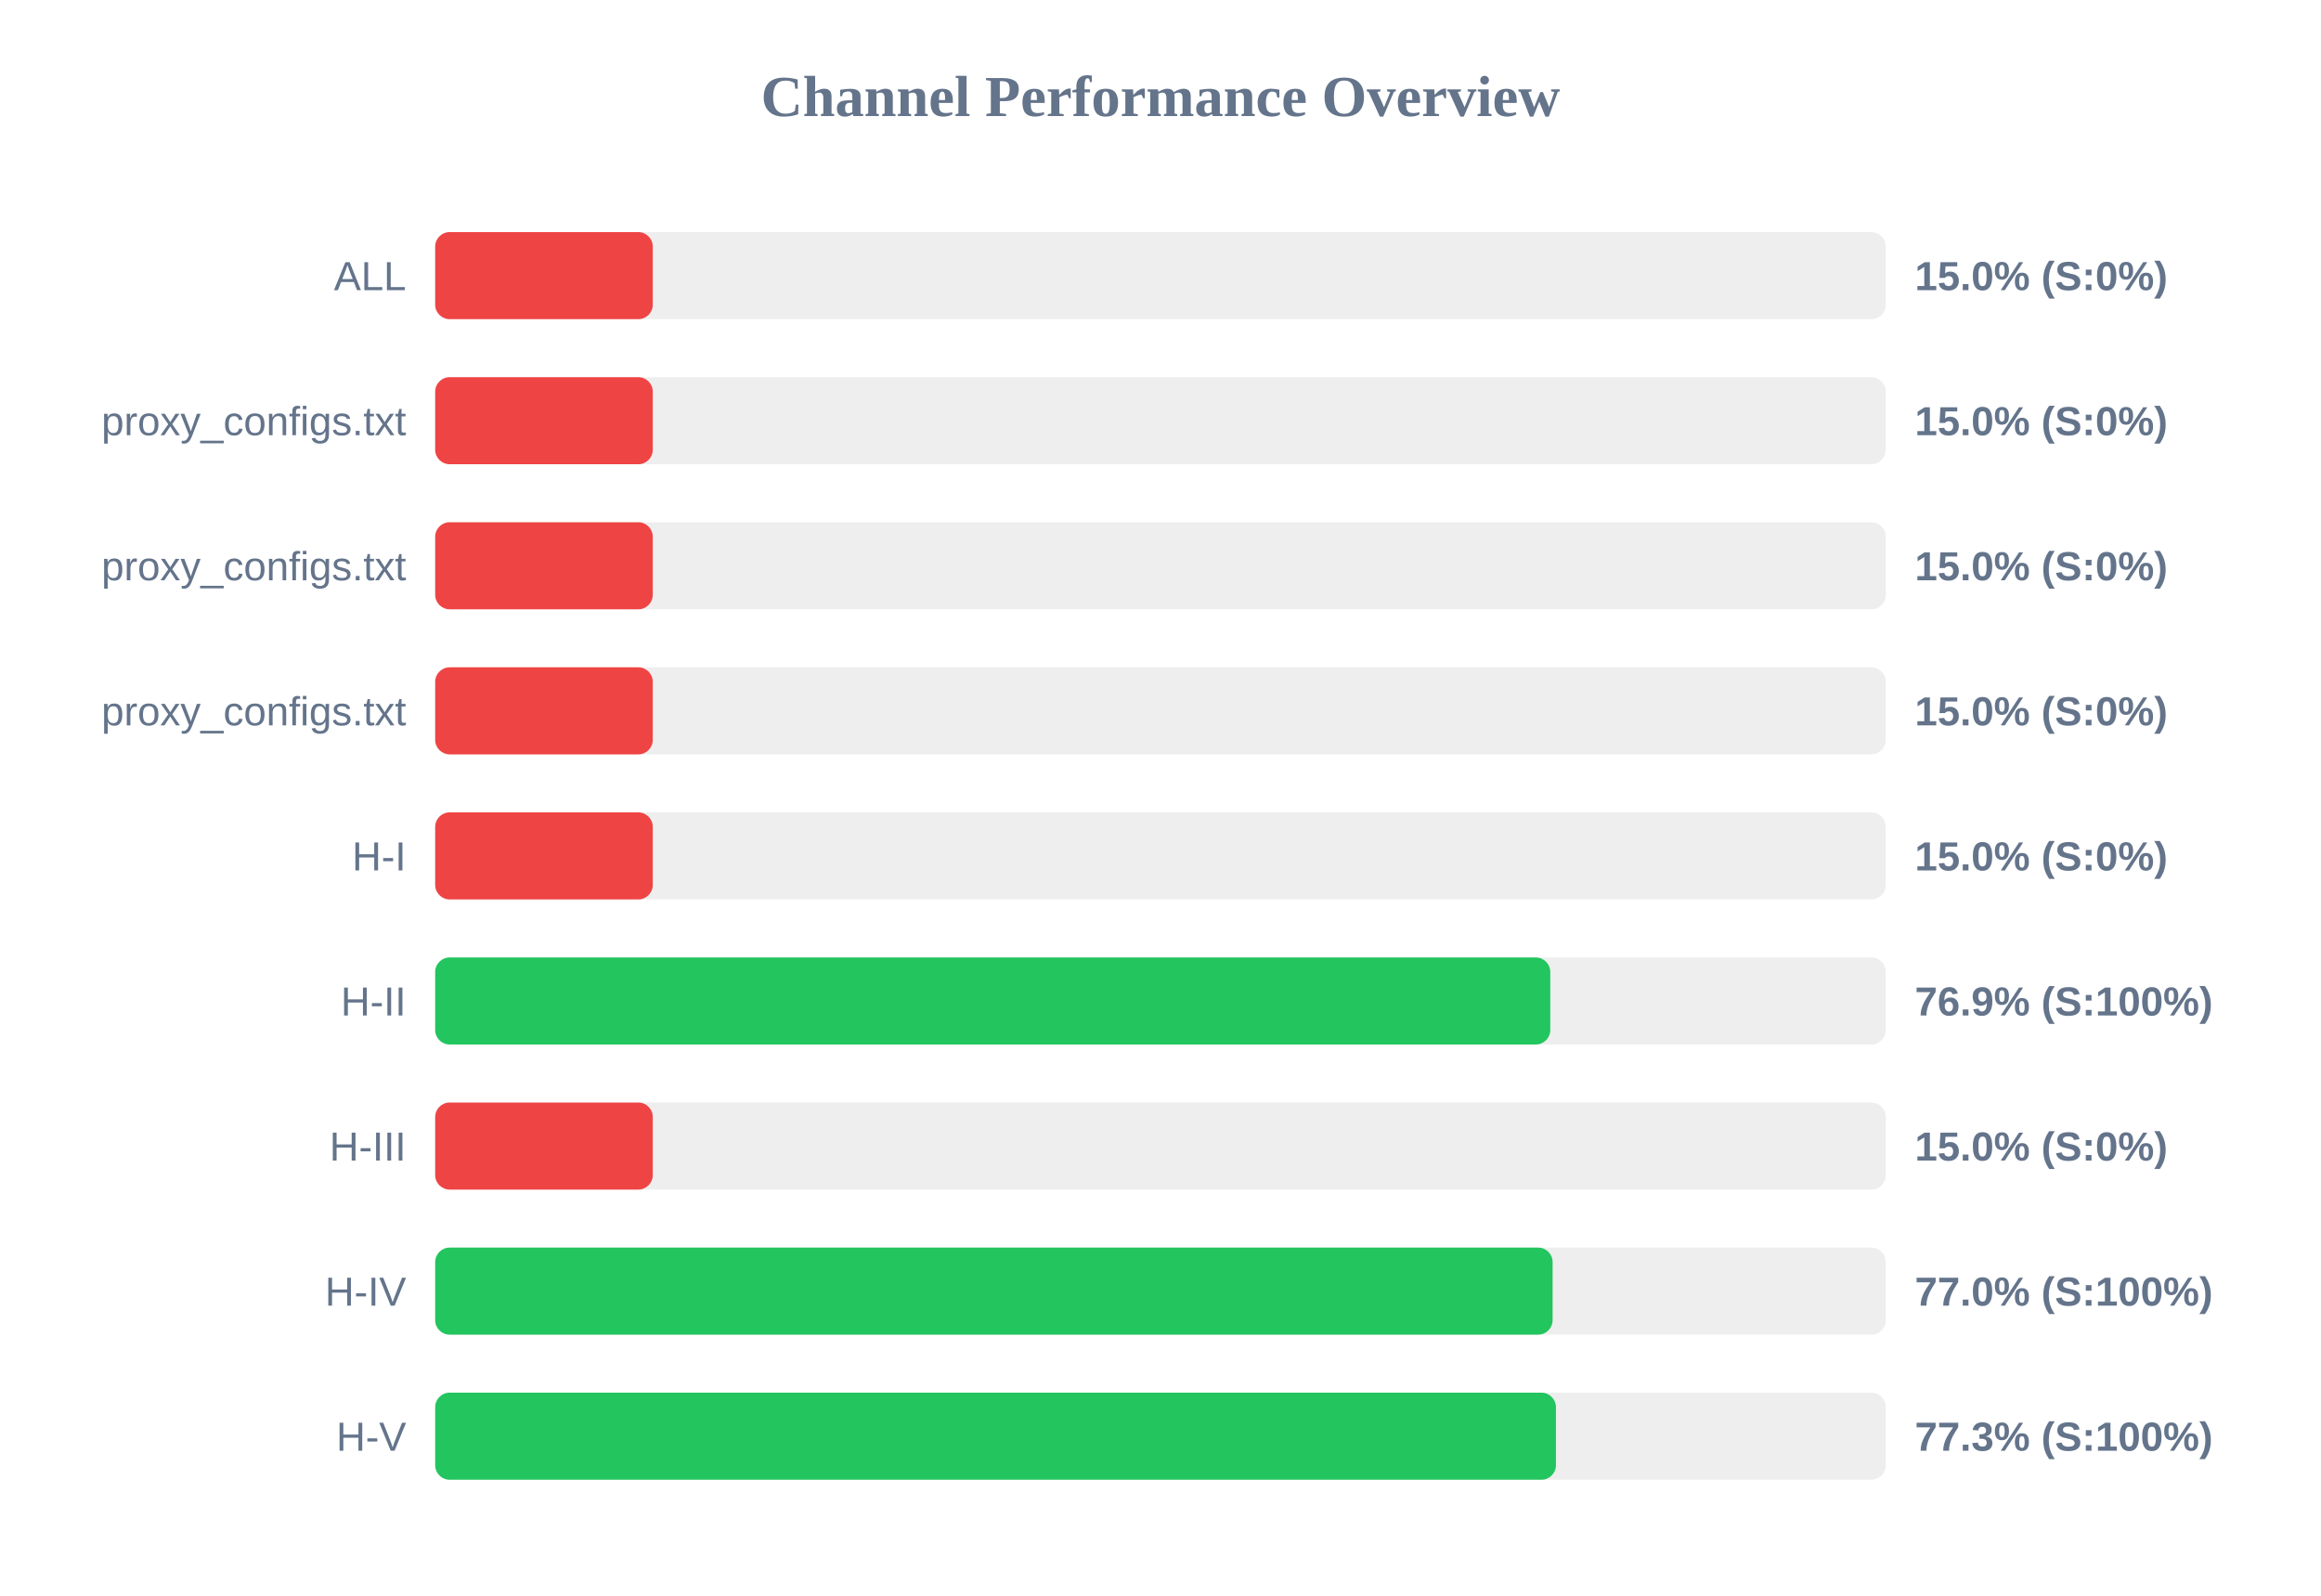
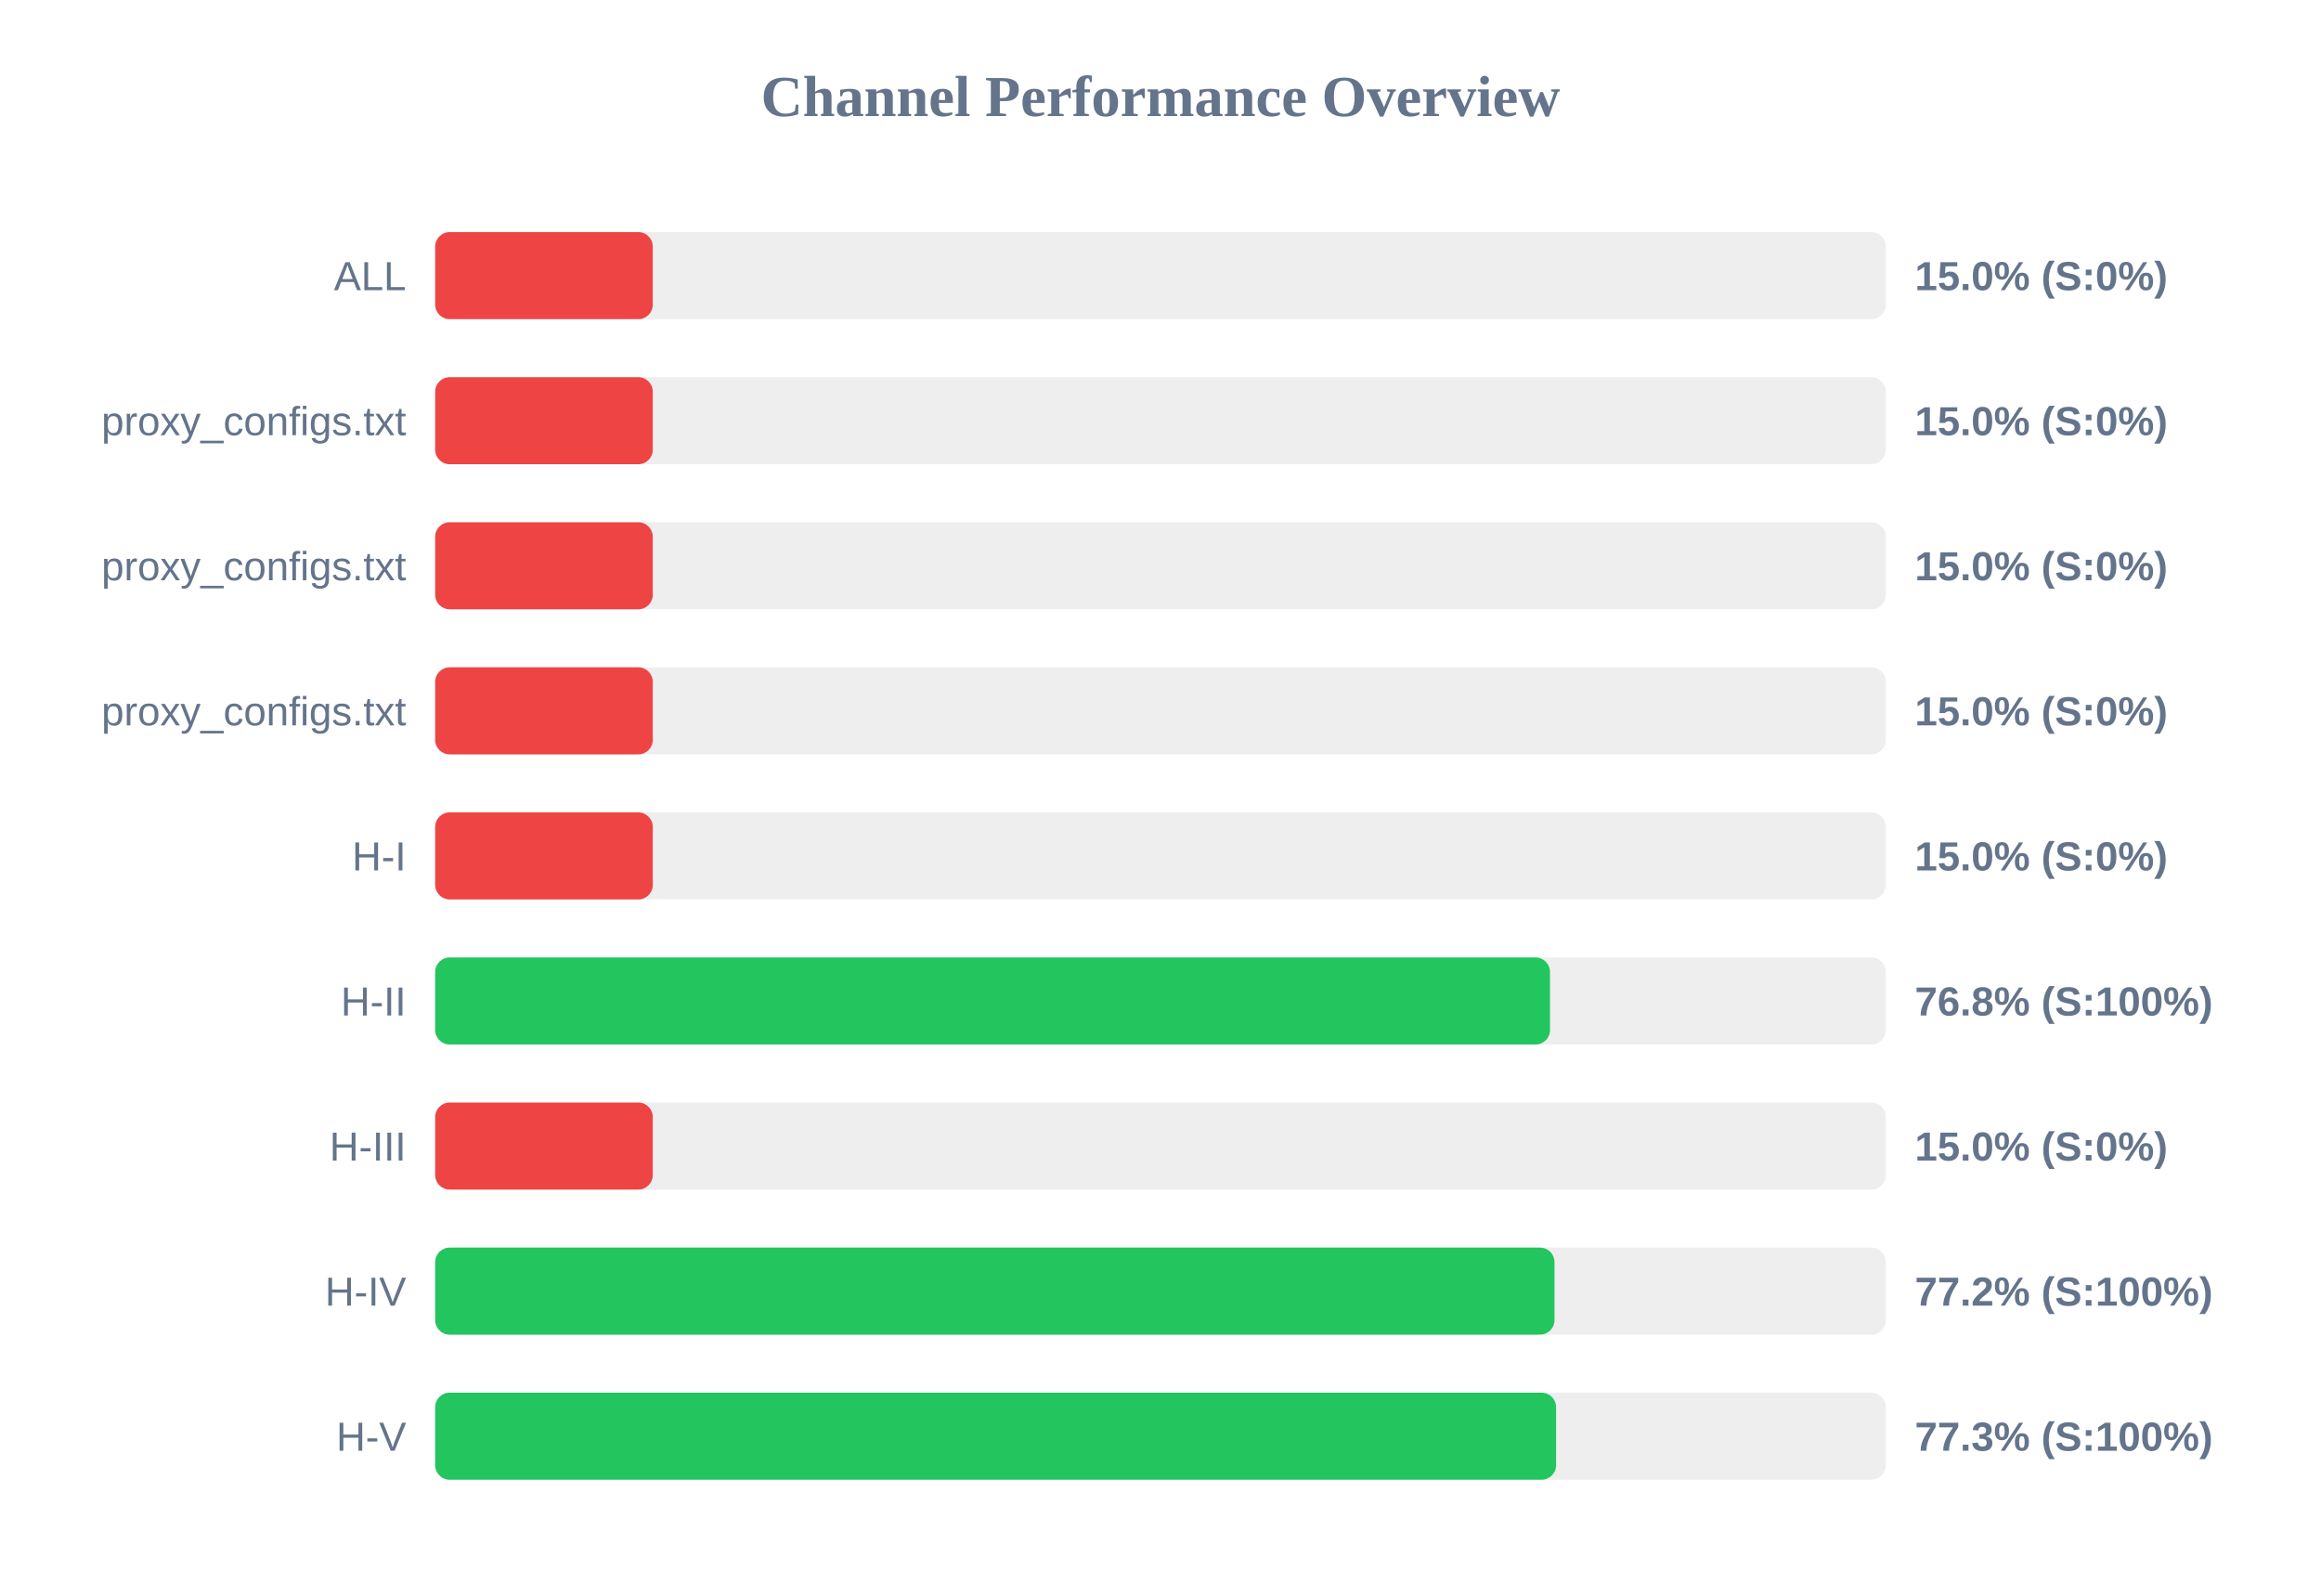
<svg xmlns="http://www.w3.org/2000/svg" width="800" height="550" version="1.1">
  <style>
        .row { font: 14px Arial; fill: #64748b; }
        .score { font: bold 14px Arial; fill: #64748b; }
    </style>
  <text x="400" y="40" text-anchor="middle" font-size="20px" font-weight="bold" fill="#64748b">Channel Performance Overview</text>
  <rect x="150" y="80" width="500" height="30" fill="#eee" rx="5" />
  <rect x="150" y="80" width="75.0" height="30" fill="#ef4444" rx="5" />
  <text x="140" y="100" text-anchor="end" class="row">ALL</text>
  <text x="660" y="100" text-anchor="start" class="score">15.0% (S:0%)</text>
  <rect x="150" y="130" width="500" height="30" fill="#eee" rx="5" />
  <rect x="150" y="130" width="75.0" height="30" fill="#ef4444" rx="5" />
  <text x="140" y="150" text-anchor="end" class="row">proxy_configs.txt</text>
  <text x="660" y="150" text-anchor="start" class="score">15.0% (S:0%)</text>
  <rect x="150" y="180" width="500" height="30" fill="#eee" rx="5" />
  <rect x="150" y="180" width="75.0" height="30" fill="#ef4444" rx="5" />
  <text x="140" y="200" text-anchor="end" class="row">proxy_configs.txt</text>
  <text x="660" y="200" text-anchor="start" class="score">15.0% (S:0%)</text>
  <rect x="150" y="230" width="500" height="30" fill="#eee" rx="5" />
  <rect x="150" y="230" width="75.0" height="30" fill="#ef4444" rx="5" />
  <text x="140" y="250" text-anchor="end" class="row">proxy_configs.txt</text>
  <text x="660" y="250" text-anchor="start" class="score">15.0% (S:0%)</text>
  <rect x="150" y="280" width="500" height="30" fill="#eee" rx="5" />
  <rect x="150" y="280" width="75.0" height="30" fill="#ef4444" rx="5" />
  <text x="140" y="300" text-anchor="end" class="row">H-I</text>
  <text x="660" y="300" text-anchor="start" class="score">15.0% (S:0%)</text>
  <rect x="150" y="330" width="500" height="30" fill="#eee" rx="5" />
-   <rect x="150" y="330" width="384.35" height="30" fill="#22c55e" rx="5" />
+   <rect x="150" y="330" width="384.25" height="30" fill="#22c55e" rx="5" />
  <text x="140" y="350" text-anchor="end" class="row">H-II</text>
-   <text x="660" y="350" text-anchor="start" class="score">76.9% (S:100%)</text>
+   <text x="660" y="350" text-anchor="start" class="score">76.8% (S:100%)</text>
  <rect x="150" y="380" width="500" height="30" fill="#eee" rx="5" />
  <rect x="150" y="380" width="75.0" height="30" fill="#ef4444" rx="5" />
  <text x="140" y="400" text-anchor="end" class="row">H-III</text>
  <text x="660" y="400" text-anchor="start" class="score">15.0% (S:0%)</text>
  <rect x="150" y="430" width="500" height="30" fill="#eee" rx="5" />
-   <rect x="150" y="430" width="385.15" height="30" fill="#22c55e" rx="5" />
+   <rect x="150" y="430" width="385.8" height="30" fill="#22c55e" rx="5" />
  <text x="140" y="450" text-anchor="end" class="row">H-IV</text>
-   <text x="660" y="450" text-anchor="start" class="score">77.0% (S:100%)</text>
+   <text x="660" y="450" text-anchor="start" class="score">77.2% (S:100%)</text>
  <rect x="150" y="480" width="500" height="30" fill="#eee" rx="5" />
-   <rect x="150" y="480" width="386.3" height="30" fill="#22c55e" rx="5" />
+   <rect x="150" y="480" width="386.35" height="30" fill="#22c55e" rx="5" />
  <text x="140" y="500" text-anchor="end" class="row">H-V</text>
  <text x="660" y="500" text-anchor="start" class="score">77.3% (S:100%)</text>
</svg>
